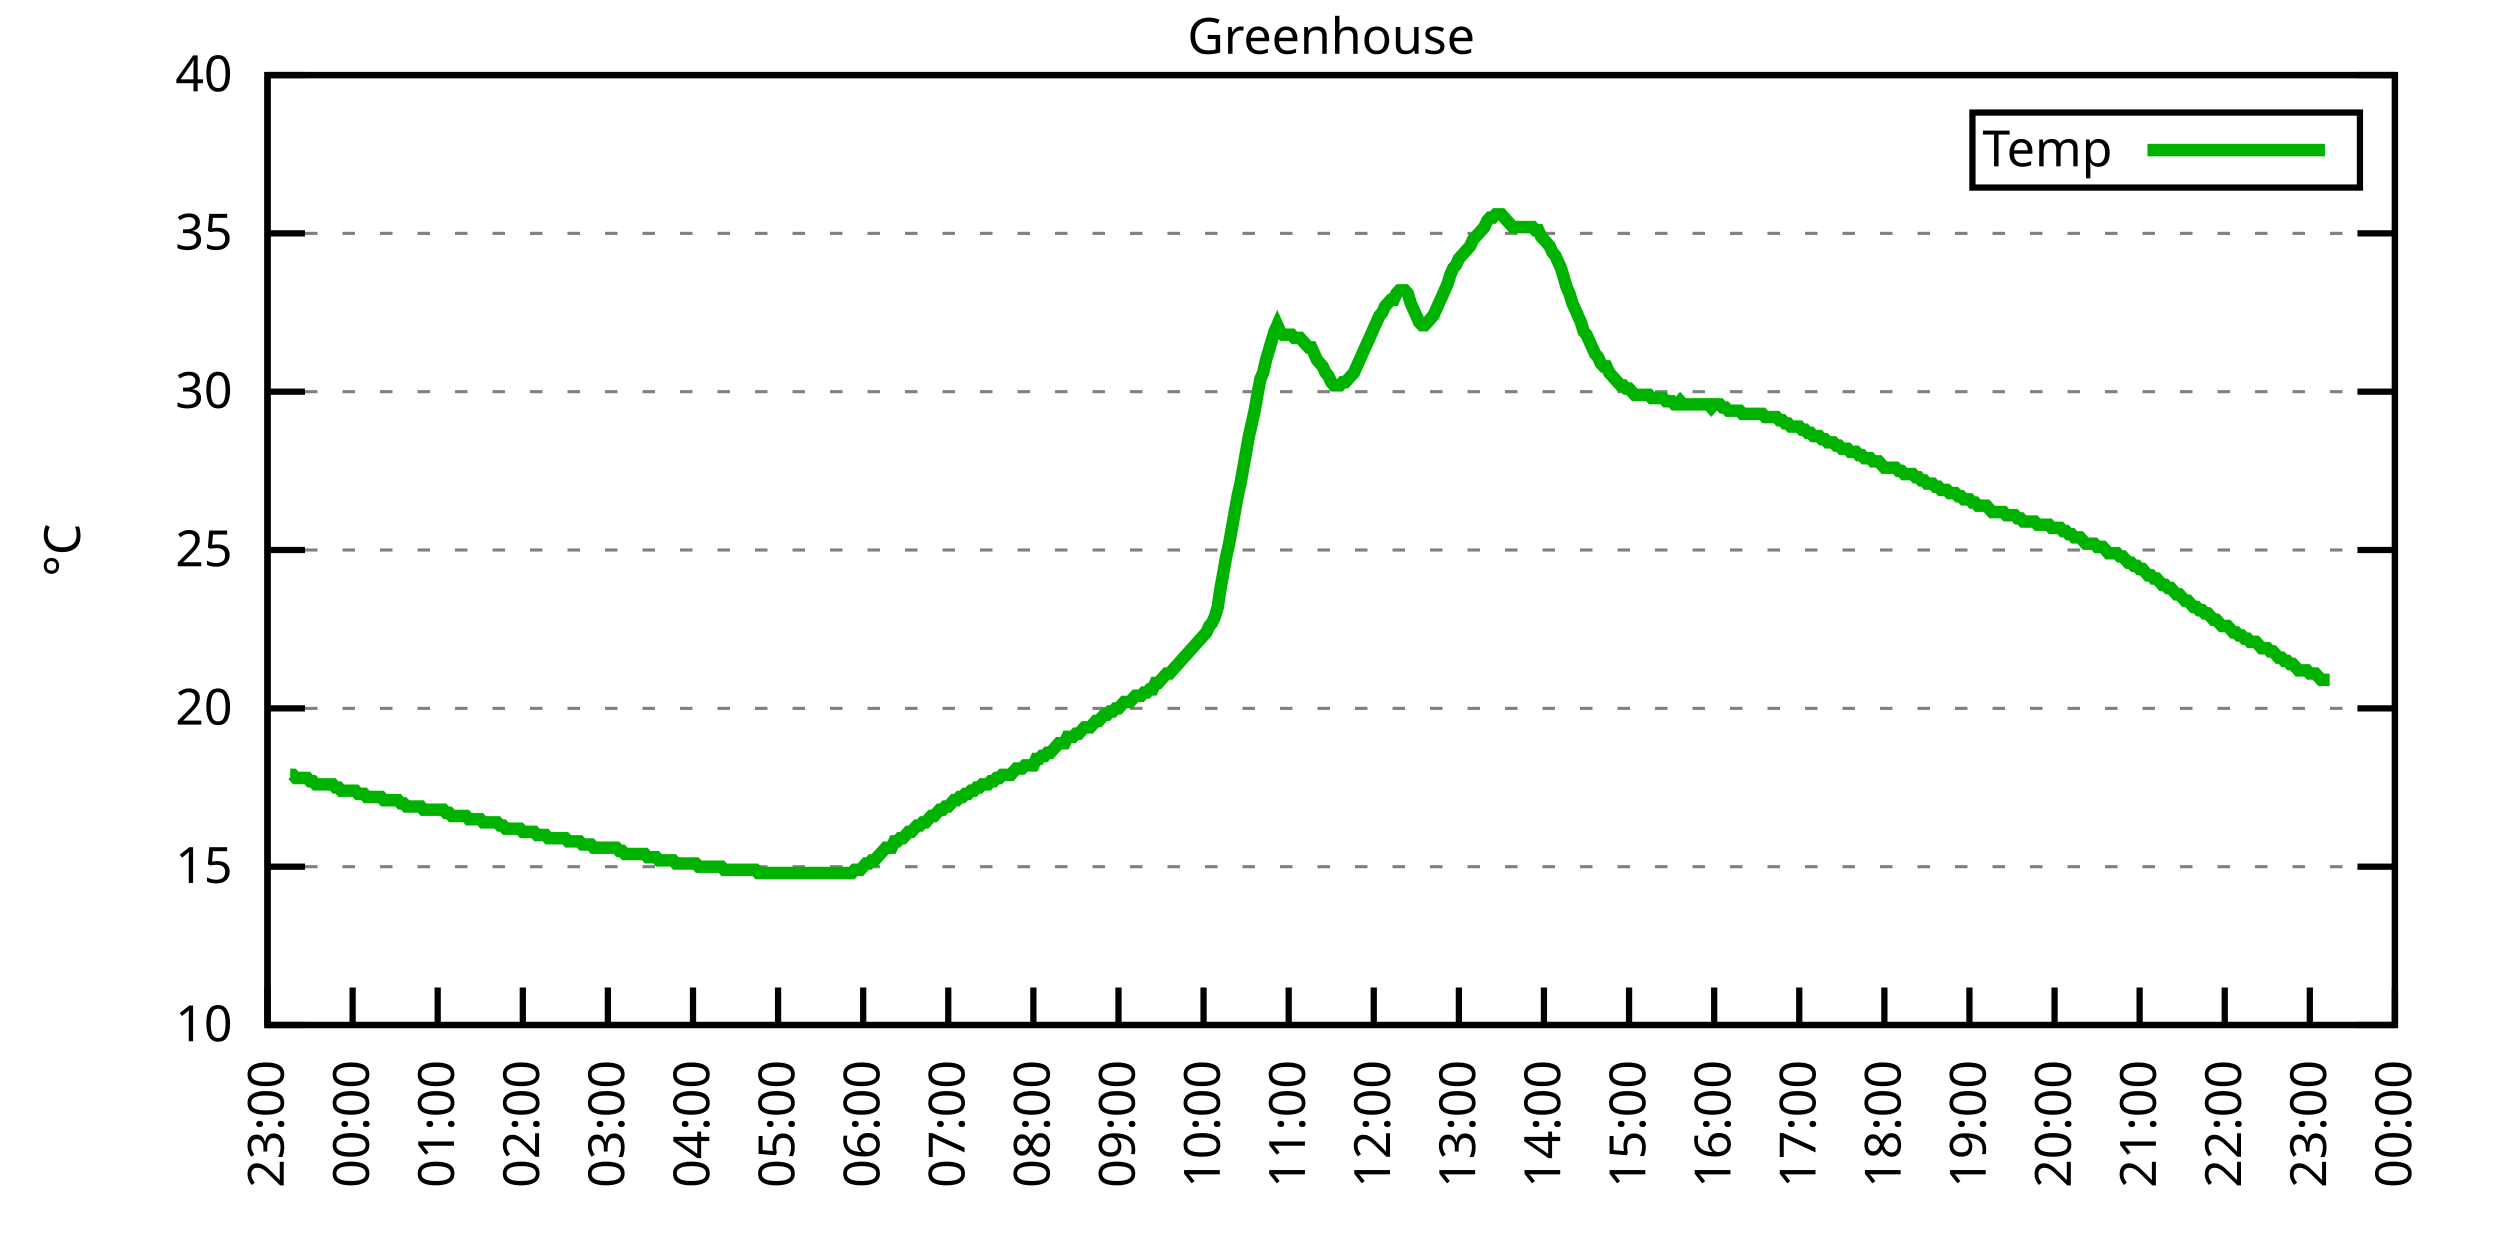
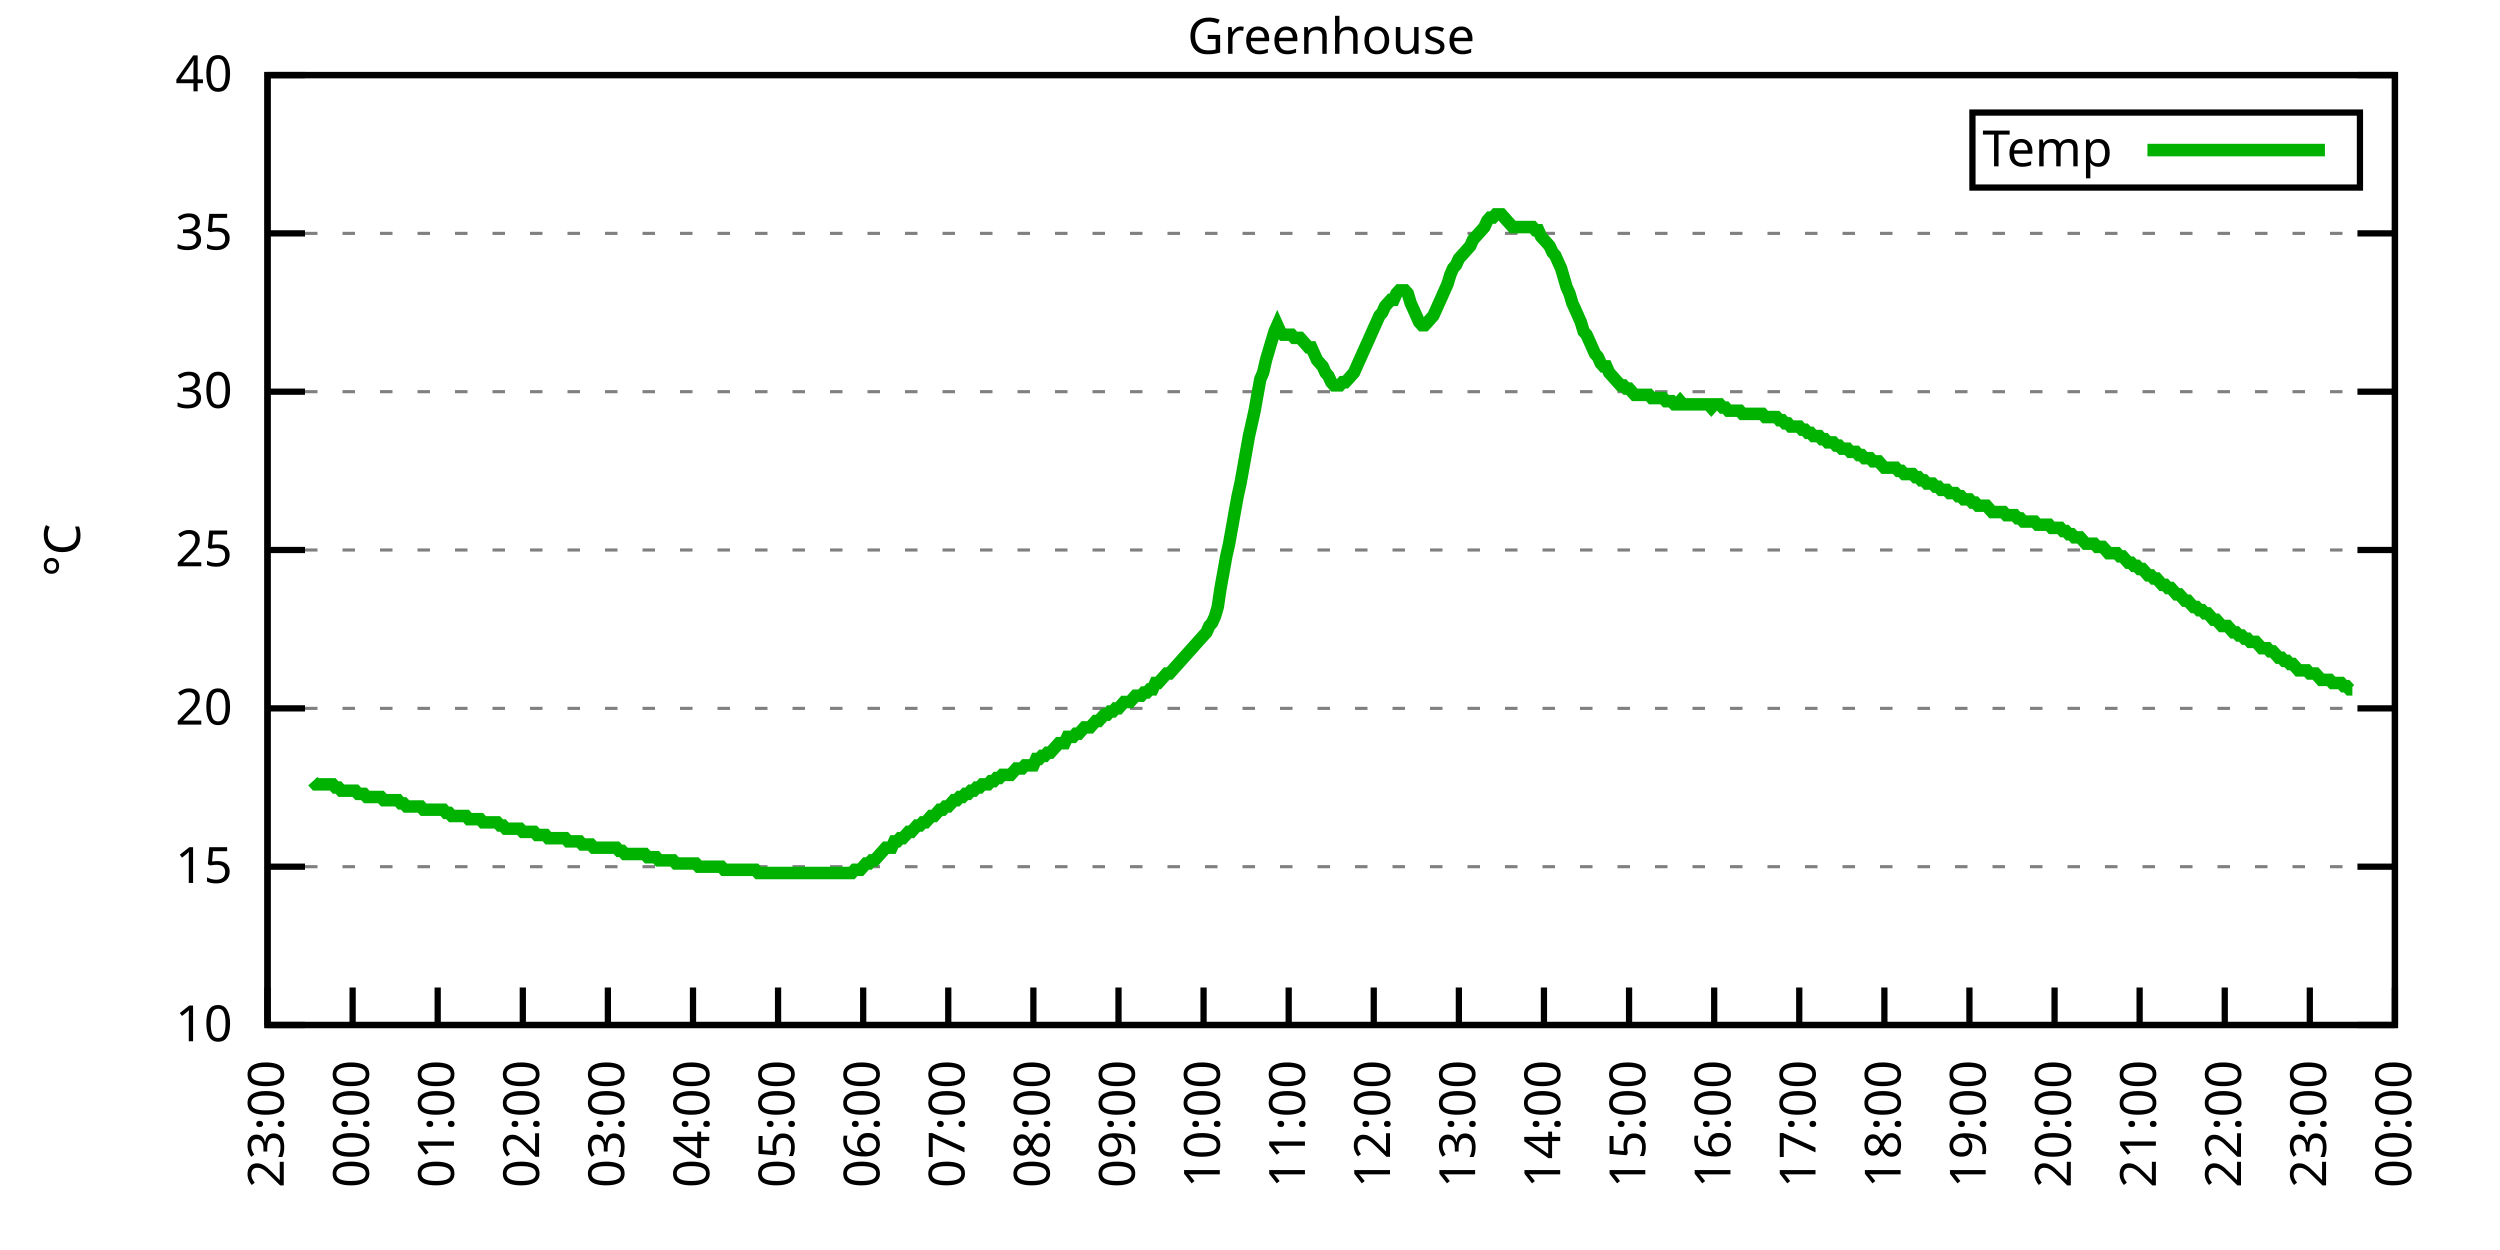
<svg xmlns="http://www.w3.org/2000/svg" xmlns:xlink="http://www.w3.org/1999/xlink" width="400" height="200" viewBox="0 0 400 200">
  <g id="gnuplot_canvas">
    <rect x="0" y="0" width="400" height="200" fill="none" />
    <defs>
      <circle id="gpDot" r="0.5" stroke-width="0.5" stroke="currentColor" />
      <path id="gpPt0" stroke-width="0.333" stroke="currentColor" d="M-1,0 h2 M0,-1 v2" />
      <path id="gpPt1" stroke-width="0.333" stroke="currentColor" d="M-1,-1 L1,1 M1,-1 L-1,1" />
      <path id="gpPt2" stroke-width="0.333" stroke="currentColor" d="M-1,0 L1,0 M0,-1 L0,1 M-1,-1 L1,1 M-1,1 L1,-1" />
      <rect id="gpPt3" stroke-width="0.333" stroke="currentColor" x="-1" y="-1" width="2" height="2" />
      <rect id="gpPt4" stroke-width="0.333" stroke="currentColor" fill="currentColor" x="-1" y="-1" width="2" height="2" />
      <circle id="gpPt5" stroke-width="0.333" stroke="currentColor" cx="0" cy="0" r="1" />
      <use xlink:href="#gpPt5" id="gpPt6" fill="currentColor" stroke="none" />
      <path id="gpPt7" stroke-width="0.333" stroke="currentColor" d="M0,-1.33 L-1.33,0.67 L1.33,0.67 z" />
      <use xlink:href="#gpPt7" id="gpPt8" fill="currentColor" stroke="none" />
      <use xlink:href="#gpPt7" id="gpPt9" stroke="currentColor" transform="rotate(180)" />
      <use xlink:href="#gpPt9" id="gpPt10" fill="currentColor" stroke="none" />
      <use xlink:href="#gpPt3" id="gpPt11" stroke="currentColor" transform="rotate(45)" />
      <use xlink:href="#gpPt11" id="gpPt12" fill="currentColor" stroke="none" />
      <path id="gpPt13" stroke-width="0.333" stroke="currentColor" d="M0,1.330 L1.265,0.411 L0.782,-1.067 L-0.782,-1.076 L-1.265,0.411 z" />
      <use xlink:href="#gpPt13" id="gpPt14" fill="currentColor" stroke="none" />
      <filter id="textbox" filterUnits="objectBoundingBox" x="0" y="0" height="1" width="1">
        <feFlood flood-color="white" flood-opacity="1" result="bgnd" />
        <feComposite in="SourceGraphic" in2="bgnd" operator="atop" />
      </filter>
      <filter id="greybox" filterUnits="objectBoundingBox" x="0" y="0" height="1" width="1">
        <feFlood flood-color="lightgrey" flood-opacity="1" result="grey" />
        <feComposite in="SourceGraphic" in2="grey" operator="atop" />
      </filter>
    </defs>
    <g fill="none" color="white" stroke="currentColor" stroke-width="1.00" stroke-linecap="butt" stroke-linejoin="miter">
</g>
    <g fill="none" color="black" stroke="currentColor" stroke-width="1.00" stroke-linecap="butt" stroke-linejoin="miter">
      <g stroke="none" shape-rendering="crispEdges">
        <polygon fill="rgb(255, 255, 255)" points="42.80,164.00 383.18,164.00 383.18,12.02 42.80,12.02 " />
      </g>
    </g>
    <g fill="none" color="black" stroke="currentColor" stroke-width="1.00" stroke-linecap="butt" stroke-linejoin="miter">
</g>
    <g fill="none" color="black" stroke="black" stroke-width="0.50" stroke-linecap="butt" stroke-linejoin="miter">
</g>
    <g fill="none" color="gray" stroke="currentColor" stroke-width="0.50" stroke-linecap="butt" stroke-linejoin="miter">
      <path stroke="gray" stroke-dasharray="2,4" class="gridline" d="M42.80,164.00 L383.19,164.00  " />
    </g>
    <g fill="none" color="gray" stroke="gray" stroke-width="1.00" stroke-linecap="butt" stroke-linejoin="miter">
</g>
    <g fill="none" color="black" stroke="currentColor" stroke-width="1.00" stroke-linecap="butt" stroke-linejoin="miter">
      <path stroke="black" d="M42.80,164.00 L48.80,164.00 M383.19,164.00 L377.19,164.00  " />
      <g transform="translate(37.20,166.60)" stroke="none" fill="black" font-family="Sans" font-size="8.00" text-anchor="end">
        <text>
          <tspan font-family="Sans"> 10</tspan>
        </text>
      </g>
    </g>
    <g fill="none" color="black" stroke="currentColor" stroke-width="1.00" stroke-linecap="butt" stroke-linejoin="miter">
</g>
    <g fill="none" color="black" stroke="black" stroke-width="0.50" stroke-linecap="butt" stroke-linejoin="miter">
</g>
    <g fill="none" color="gray" stroke="currentColor" stroke-width="0.50" stroke-linecap="butt" stroke-linejoin="miter">
      <path stroke="gray" stroke-dasharray="2,4" class="gridline" d="M42.80,138.67 L383.19,138.67  " />
    </g>
    <g fill="none" color="gray" stroke="gray" stroke-width="1.00" stroke-linecap="butt" stroke-linejoin="miter">
</g>
    <g fill="none" color="black" stroke="currentColor" stroke-width="1.00" stroke-linecap="butt" stroke-linejoin="miter">
      <path stroke="black" d="M42.80,138.67 L48.80,138.67 M383.19,138.67 L377.19,138.67  " />
      <g transform="translate(37.20,141.27)" stroke="none" fill="black" font-family="Sans" font-size="8.00" text-anchor="end">
        <text>
          <tspan font-family="Sans"> 15</tspan>
        </text>
      </g>
    </g>
    <g fill="none" color="black" stroke="currentColor" stroke-width="1.00" stroke-linecap="butt" stroke-linejoin="miter">
</g>
    <g fill="none" color="black" stroke="black" stroke-width="0.50" stroke-linecap="butt" stroke-linejoin="miter">
</g>
    <g fill="none" color="gray" stroke="currentColor" stroke-width="0.50" stroke-linecap="butt" stroke-linejoin="miter">
      <path stroke="gray" stroke-dasharray="2,4" class="gridline" d="M42.80,113.34 L383.19,113.34  " />
    </g>
    <g fill="none" color="gray" stroke="gray" stroke-width="1.00" stroke-linecap="butt" stroke-linejoin="miter">
</g>
    <g fill="none" color="black" stroke="currentColor" stroke-width="1.00" stroke-linecap="butt" stroke-linejoin="miter">
      <path stroke="black" d="M42.80,113.34 L48.80,113.34 M383.19,113.34 L377.19,113.34  " />
      <g transform="translate(37.20,115.94)" stroke="none" fill="black" font-family="Sans" font-size="8.00" text-anchor="end">
        <text>
          <tspan font-family="Sans"> 20</tspan>
        </text>
      </g>
    </g>
    <g fill="none" color="black" stroke="currentColor" stroke-width="1.00" stroke-linecap="butt" stroke-linejoin="miter">
</g>
    <g fill="none" color="black" stroke="black" stroke-width="0.50" stroke-linecap="butt" stroke-linejoin="miter">
</g>
    <g fill="none" color="gray" stroke="currentColor" stroke-width="0.50" stroke-linecap="butt" stroke-linejoin="miter">
      <path stroke="gray" stroke-dasharray="2,4" class="gridline" d="M42.80,88.00 L383.19,88.00  " />
    </g>
    <g fill="none" color="gray" stroke="gray" stroke-width="1.00" stroke-linecap="butt" stroke-linejoin="miter">
</g>
    <g fill="none" color="black" stroke="currentColor" stroke-width="1.00" stroke-linecap="butt" stroke-linejoin="miter">
      <path stroke="black" d="M42.80,88.00 L48.80,88.00 M383.19,88.00 L377.19,88.00  " />
      <g transform="translate(37.20,90.60)" stroke="none" fill="black" font-family="Sans" font-size="8.00" text-anchor="end">
        <text>
          <tspan font-family="Sans"> 25</tspan>
        </text>
      </g>
    </g>
    <g fill="none" color="black" stroke="currentColor" stroke-width="1.00" stroke-linecap="butt" stroke-linejoin="miter">
</g>
    <g fill="none" color="black" stroke="black" stroke-width="0.50" stroke-linecap="butt" stroke-linejoin="miter">
</g>
    <g fill="none" color="gray" stroke="currentColor" stroke-width="0.50" stroke-linecap="butt" stroke-linejoin="miter">
      <path stroke="gray" stroke-dasharray="2,4" class="gridline" d="M42.80,62.67 L383.19,62.67  " />
    </g>
    <g fill="none" color="gray" stroke="gray" stroke-width="1.00" stroke-linecap="butt" stroke-linejoin="miter">
</g>
    <g fill="none" color="black" stroke="currentColor" stroke-width="1.00" stroke-linecap="butt" stroke-linejoin="miter">
      <path stroke="black" d="M42.80,62.67 L48.80,62.67 M383.19,62.67 L377.19,62.67  " />
      <g transform="translate(37.20,65.27)" stroke="none" fill="black" font-family="Sans" font-size="8.00" text-anchor="end">
        <text>
          <tspan font-family="Sans"> 30</tspan>
        </text>
      </g>
    </g>
    <g fill="none" color="black" stroke="currentColor" stroke-width="1.00" stroke-linecap="butt" stroke-linejoin="miter">
</g>
    <g fill="none" color="black" stroke="black" stroke-width="0.50" stroke-linecap="butt" stroke-linejoin="miter">
</g>
    <g fill="none" color="gray" stroke="currentColor" stroke-width="0.50" stroke-linecap="butt" stroke-linejoin="miter">
      <path stroke="gray" stroke-dasharray="2,4" class="gridline" d="M42.80,37.34 L383.19,37.34  " />
    </g>
    <g fill="none" color="gray" stroke="gray" stroke-width="1.00" stroke-linecap="butt" stroke-linejoin="miter">
</g>
    <g fill="none" color="black" stroke="currentColor" stroke-width="1.00" stroke-linecap="butt" stroke-linejoin="miter">
      <path stroke="black" d="M42.80,37.34 L48.80,37.34 M383.19,37.34 L377.19,37.34  " />
      <g transform="translate(37.20,39.94)" stroke="none" fill="black" font-family="Sans" font-size="8.00" text-anchor="end">
        <text>
          <tspan font-family="Sans"> 35</tspan>
        </text>
      </g>
    </g>
    <g fill="none" color="black" stroke="currentColor" stroke-width="1.00" stroke-linecap="butt" stroke-linejoin="miter">
</g>
    <g fill="none" color="black" stroke="black" stroke-width="0.50" stroke-linecap="butt" stroke-linejoin="miter">
</g>
    <g fill="none" color="gray" stroke="currentColor" stroke-width="0.50" stroke-linecap="butt" stroke-linejoin="miter">
      <path stroke="gray" stroke-dasharray="2,4" class="gridline" d="M42.80,12.01 L383.19,12.01  " />
    </g>
    <g fill="none" color="gray" stroke="gray" stroke-width="1.00" stroke-linecap="butt" stroke-linejoin="miter">
</g>
    <g fill="none" color="black" stroke="currentColor" stroke-width="1.00" stroke-linecap="butt" stroke-linejoin="miter">
      <path stroke="black" d="M42.80,12.01 L48.80,12.01 M383.19,12.01 L377.19,12.01  " />
      <g transform="translate(37.20,14.61)" stroke="none" fill="black" font-family="Sans" font-size="8.00" text-anchor="end">
        <text>
          <tspan font-family="Sans"> 40</tspan>
        </text>
      </g>
    </g>
    <g fill="none" color="black" stroke="currentColor" stroke-width="1.00" stroke-linecap="butt" stroke-linejoin="miter">
      <path stroke="black" d="M42.80,164.00 L42.80,158.00  " />
      <g transform="translate(45.40,169.60) rotate(270.00)" stroke="none" fill="black" font-family="Sans" font-size="8.00" text-anchor="end">
        <text>
          <tspan font-family="Sans">23:00</tspan>
        </text>
      </g>
    </g>
    <g fill="none" color="black" stroke="currentColor" stroke-width="1.00" stroke-linecap="butt" stroke-linejoin="miter">
      <path stroke="black" d="M56.42,164.00 L56.42,158.00  " />
      <g transform="translate(59.02,169.60) rotate(270.00)" stroke="none" fill="black" font-family="Sans" font-size="8.00" text-anchor="end">
        <text>
          <tspan font-family="Sans">00:00</tspan>
        </text>
      </g>
    </g>
    <g fill="none" color="black" stroke="currentColor" stroke-width="1.00" stroke-linecap="butt" stroke-linejoin="miter">
      <path stroke="black" d="M70.03,164.00 L70.03,158.00  " />
      <g transform="translate(72.63,169.60) rotate(270.00)" stroke="none" fill="black" font-family="Sans" font-size="8.00" text-anchor="end">
        <text>
          <tspan font-family="Sans">01:00</tspan>
        </text>
      </g>
    </g>
    <g fill="none" color="black" stroke="currentColor" stroke-width="1.00" stroke-linecap="butt" stroke-linejoin="miter">
      <path stroke="black" d="M83.65,164.00 L83.65,158.00  " />
      <g transform="translate(86.25,169.60) rotate(270.00)" stroke="none" fill="black" font-family="Sans" font-size="8.00" text-anchor="end">
        <text>
          <tspan font-family="Sans">02:00</tspan>
        </text>
      </g>
    </g>
    <g fill="none" color="black" stroke="currentColor" stroke-width="1.00" stroke-linecap="butt" stroke-linejoin="miter">
      <path stroke="black" d="M97.26,164.00 L97.26,158.00  " />
      <g transform="translate(99.86,169.60) rotate(270.00)" stroke="none" fill="black" font-family="Sans" font-size="8.00" text-anchor="end">
        <text>
          <tspan font-family="Sans">03:00</tspan>
        </text>
      </g>
    </g>
    <g fill="none" color="black" stroke="currentColor" stroke-width="1.00" stroke-linecap="butt" stroke-linejoin="miter">
      <path stroke="black" d="M110.88,164.00 L110.88,158.00  " />
      <g transform="translate(113.48,169.60) rotate(270.00)" stroke="none" fill="black" font-family="Sans" font-size="8.00" text-anchor="end">
        <text>
          <tspan font-family="Sans">04:00</tspan>
        </text>
      </g>
    </g>
    <g fill="none" color="black" stroke="currentColor" stroke-width="1.00" stroke-linecap="butt" stroke-linejoin="miter">
      <path stroke="black" d="M124.49,164.00 L124.49,158.00  " />
      <g transform="translate(127.09,169.60) rotate(270.00)" stroke="none" fill="black" font-family="Sans" font-size="8.00" text-anchor="end">
        <text>
          <tspan font-family="Sans">05:00</tspan>
        </text>
      </g>
    </g>
    <g fill="none" color="black" stroke="currentColor" stroke-width="1.00" stroke-linecap="butt" stroke-linejoin="miter">
      <path stroke="black" d="M138.11,164.00 L138.11,158.00  " />
      <g transform="translate(140.71,169.60) rotate(270.00)" stroke="none" fill="black" font-family="Sans" font-size="8.00" text-anchor="end">
        <text>
          <tspan font-family="Sans">06:00</tspan>
        </text>
      </g>
    </g>
    <g fill="none" color="black" stroke="currentColor" stroke-width="1.00" stroke-linecap="butt" stroke-linejoin="miter">
      <path stroke="black" d="M151.72,164.00 L151.72,158.00  " />
      <g transform="translate(154.32,169.60) rotate(270.00)" stroke="none" fill="black" font-family="Sans" font-size="8.00" text-anchor="end">
        <text>
          <tspan font-family="Sans">07:00</tspan>
        </text>
      </g>
    </g>
    <g fill="none" color="black" stroke="currentColor" stroke-width="1.00" stroke-linecap="butt" stroke-linejoin="miter">
      <path stroke="black" d="M165.34,164.00 L165.34,158.00  " />
      <g transform="translate(167.94,169.60) rotate(270.00)" stroke="none" fill="black" font-family="Sans" font-size="8.00" text-anchor="end">
        <text>
          <tspan font-family="Sans">08:00</tspan>
        </text>
      </g>
    </g>
    <g fill="none" color="black" stroke="currentColor" stroke-width="1.00" stroke-linecap="butt" stroke-linejoin="miter">
      <path stroke="black" d="M178.96,164.00 L178.96,158.00  " />
      <g transform="translate(181.56,169.60) rotate(270.00)" stroke="none" fill="black" font-family="Sans" font-size="8.00" text-anchor="end">
        <text>
          <tspan font-family="Sans">09:00</tspan>
        </text>
      </g>
    </g>
    <g fill="none" color="black" stroke="currentColor" stroke-width="1.00" stroke-linecap="butt" stroke-linejoin="miter">
      <path stroke="black" d="M192.57,164.00 L192.57,158.00  " />
      <g transform="translate(195.17,169.60) rotate(270.00)" stroke="none" fill="black" font-family="Sans" font-size="8.00" text-anchor="end">
        <text>
          <tspan font-family="Sans">10:00</tspan>
        </text>
      </g>
    </g>
    <g fill="none" color="black" stroke="currentColor" stroke-width="1.00" stroke-linecap="butt" stroke-linejoin="miter">
      <path stroke="black" d="M206.19,164.00 L206.19,158.00  " />
      <g transform="translate(208.79,169.60) rotate(270.00)" stroke="none" fill="black" font-family="Sans" font-size="8.00" text-anchor="end">
        <text>
          <tspan font-family="Sans">11:00</tspan>
        </text>
      </g>
    </g>
    <g fill="none" color="black" stroke="currentColor" stroke-width="1.00" stroke-linecap="butt" stroke-linejoin="miter">
      <path stroke="black" d="M219.80,164.00 L219.80,158.00  " />
      <g transform="translate(222.40,169.60) rotate(270.00)" stroke="none" fill="black" font-family="Sans" font-size="8.00" text-anchor="end">
        <text>
          <tspan font-family="Sans">12:00</tspan>
        </text>
      </g>
    </g>
    <g fill="none" color="black" stroke="currentColor" stroke-width="1.00" stroke-linecap="butt" stroke-linejoin="miter">
      <path stroke="black" d="M233.42,164.00 L233.42,158.00  " />
      <g transform="translate(236.02,169.60) rotate(270.00)" stroke="none" fill="black" font-family="Sans" font-size="8.00" text-anchor="end">
        <text>
          <tspan font-family="Sans">13:00</tspan>
        </text>
      </g>
    </g>
    <g fill="none" color="black" stroke="currentColor" stroke-width="1.00" stroke-linecap="butt" stroke-linejoin="miter">
      <path stroke="black" d="M247.03,164.00 L247.03,158.00  " />
      <g transform="translate(249.63,169.60) rotate(270.00)" stroke="none" fill="black" font-family="Sans" font-size="8.00" text-anchor="end">
        <text>
          <tspan font-family="Sans">14:00</tspan>
        </text>
      </g>
    </g>
    <g fill="none" color="black" stroke="currentColor" stroke-width="1.00" stroke-linecap="butt" stroke-linejoin="miter">
      <path stroke="black" d="M260.65,164.00 L260.65,158.00  " />
      <g transform="translate(263.25,169.60) rotate(270.00)" stroke="none" fill="black" font-family="Sans" font-size="8.00" text-anchor="end">
        <text>
          <tspan font-family="Sans">15:00</tspan>
        </text>
      </g>
    </g>
    <g fill="none" color="black" stroke="currentColor" stroke-width="1.00" stroke-linecap="butt" stroke-linejoin="miter">
      <path stroke="black" d="M274.27,164.00 L274.27,158.00  " />
      <g transform="translate(276.87,169.60) rotate(270.00)" stroke="none" fill="black" font-family="Sans" font-size="8.00" text-anchor="end">
        <text>
          <tspan font-family="Sans">16:00</tspan>
        </text>
      </g>
    </g>
    <g fill="none" color="black" stroke="currentColor" stroke-width="1.00" stroke-linecap="butt" stroke-linejoin="miter">
      <path stroke="black" d="M287.88,164.00 L287.88,158.00  " />
      <g transform="translate(290.48,169.60) rotate(270.00)" stroke="none" fill="black" font-family="Sans" font-size="8.00" text-anchor="end">
        <text>
          <tspan font-family="Sans">17:00</tspan>
        </text>
      </g>
    </g>
    <g fill="none" color="black" stroke="currentColor" stroke-width="1.00" stroke-linecap="butt" stroke-linejoin="miter">
      <path stroke="black" d="M301.50,164.00 L301.50,158.00  " />
      <g transform="translate(304.10,169.60) rotate(270.00)" stroke="none" fill="black" font-family="Sans" font-size="8.00" text-anchor="end">
        <text>
          <tspan font-family="Sans">18:00</tspan>
        </text>
      </g>
    </g>
    <g fill="none" color="black" stroke="currentColor" stroke-width="1.00" stroke-linecap="butt" stroke-linejoin="miter">
      <path stroke="black" d="M315.11,164.00 L315.11,158.00  " />
      <g transform="translate(317.71,169.60) rotate(270.00)" stroke="none" fill="black" font-family="Sans" font-size="8.00" text-anchor="end">
        <text>
          <tspan font-family="Sans">19:00</tspan>
        </text>
      </g>
    </g>
    <g fill="none" color="black" stroke="currentColor" stroke-width="1.00" stroke-linecap="butt" stroke-linejoin="miter">
      <path stroke="black" d="M328.73,164.00 L328.73,158.00  " />
      <g transform="translate(331.33,169.60) rotate(270.00)" stroke="none" fill="black" font-family="Sans" font-size="8.00" text-anchor="end">
        <text>
          <tspan font-family="Sans">20:00</tspan>
        </text>
      </g>
    </g>
    <g fill="none" color="black" stroke="currentColor" stroke-width="1.00" stroke-linecap="butt" stroke-linejoin="miter">
      <path stroke="black" d="M342.34,164.00 L342.34,158.00  " />
      <g transform="translate(344.94,169.60) rotate(270.00)" stroke="none" fill="black" font-family="Sans" font-size="8.00" text-anchor="end">
        <text>
          <tspan font-family="Sans">21:00</tspan>
        </text>
      </g>
    </g>
    <g fill="none" color="black" stroke="currentColor" stroke-width="1.00" stroke-linecap="butt" stroke-linejoin="miter">
      <path stroke="black" d="M355.96,164.00 L355.96,158.00  " />
      <g transform="translate(358.56,169.60) rotate(270.00)" stroke="none" fill="black" font-family="Sans" font-size="8.00" text-anchor="end">
        <text>
          <tspan font-family="Sans">22:00</tspan>
        </text>
      </g>
    </g>
    <g fill="none" color="black" stroke="currentColor" stroke-width="1.00" stroke-linecap="butt" stroke-linejoin="miter">
      <path stroke="black" d="M369.57,164.00 L369.57,158.00  " />
      <g transform="translate(372.17,169.60) rotate(270.00)" stroke="none" fill="black" font-family="Sans" font-size="8.00" text-anchor="end">
        <text>
          <tspan font-family="Sans">23:00</tspan>
        </text>
      </g>
    </g>
    <g fill="none" color="black" stroke="currentColor" stroke-width="1.00" stroke-linecap="butt" stroke-linejoin="miter">
      <path stroke="black" d="M383.19,164.00 L383.19,158.00  " />
      <g transform="translate(385.79,169.60) rotate(270.00)" stroke="none" fill="black" font-family="Sans" font-size="8.00" text-anchor="end">
        <text>
          <tspan font-family="Sans">00:00</tspan>
        </text>
      </g>
    </g>
    <g fill="none" color="black" stroke="currentColor" stroke-width="1.00" stroke-linecap="butt" stroke-linejoin="miter">
</g>
    <g fill="none" color="black" stroke="currentColor" stroke-width="1.00" stroke-linecap="butt" stroke-linejoin="miter">
      <path stroke="black" d="M42.80,12.01 L42.80,164.00 L383.19,164.00 L383.19,12.01 L42.80,12.01 Z  " />
    </g>
    <g fill="none" color="black" stroke="currentColor" stroke-width="1.00" stroke-linecap="butt" stroke-linejoin="miter">
</g>
    <g fill="none" color="black" stroke="currentColor" stroke-width="1.00" stroke-linecap="butt" stroke-linejoin="miter">
      <path stroke="black" d="M315.59,30.01 L315.59,18.01 L377.59,18.01 L377.59,30.01 L315.59,30.01 Z  " />
    </g>
    <g id="Greenhouse_plot_1">
      <g fill="none" color="white" stroke="black" stroke-width="2.00" stroke-linecap="butt" stroke-linejoin="miter">
</g>
      <g fill="none" color="black" stroke="currentColor" stroke-width="2.00" stroke-linecap="butt" stroke-linejoin="miter">
        <g transform="translate(337.99,26.61)" stroke="none" fill="black" font-family="Sans" font-size="8.00" text-anchor="end">
          <text>
            <tspan font-family="Sans">Temp</tspan>
          </text>
        </g>
      </g>
      <g fill="none" color="black" stroke="currentColor" stroke-width="2.00" stroke-linecap="butt" stroke-linejoin="miter">
-         <path stroke="rgb(  0, 178,   0)" d="M343.59,24.01 L371.99,24.01 M46.43,123.98 L46.88,123.98 L47.34,124.48 L47.79,124.48 L48.25,124.48 L48.70,124.48   L49.15,124.48 L49.61,124.99 L50.06,124.99 L50.52,125.50 L50.97,125.50 L51.42,125.50 L51.88,125.50 L52.33,125.50   L52.78,125.50 L53.24,125.50 L53.69,126.00 L54.15,126.00 L54.60,126.51 L55.05,126.51 L55.51,126.51 L55.96,126.51   L56.42,126.51 L56.87,126.51 L57.32,127.02 L57.78,127.02 L58.23,127.02 L58.68,127.52 L59.14,127.52 L59.59,127.52   L60.05,127.52 L60.50,127.52 L60.95,127.52 L61.41,128.03 L61.86,128.03 L62.32,128.03 L62.77,128.03 L63.22,128.03   L63.68,128.03 L64.13,128.54 L64.58,128.54 L65.04,129.04 L65.49,129.04 L65.95,129.04 L66.40,129.04 L66.85,129.04   L67.31,129.04 L67.76,129.55 L68.22,129.55 L68.67,129.55 L69.12,129.55 L69.58,129.55 L70.03,129.55 L70.49,129.55   L70.94,129.55 L71.39,130.06 L71.85,130.06 L72.30,130.56 L72.75,130.56 L73.21,130.56 L73.66,130.56 L74.12,130.56   L74.57,130.56 L75.02,131.07 L75.48,131.07 L75.93,131.07 L76.39,131.07 L76.84,131.07 L77.29,131.58 L77.75,131.58   L78.20,131.58 L78.65,131.58 L79.11,131.58 L79.56,131.58 L80.02,132.08 L80.47,132.08 L80.92,132.59 L81.38,132.59   L81.83,132.59 L82.29,132.59 L82.74,132.59 L83.19,132.59 L83.65,133.10 L84.10,133.10 L84.55,133.10 L85.01,133.10   L85.46,133.10 L85.92,133.60 L86.37,133.60 L86.82,133.60 L87.28,133.60 L87.73,134.11 L88.19,134.11 L88.64,134.11   L89.09,134.11 L89.55,134.11 L90.00,134.11 L90.45,134.11 L90.91,134.62 L91.36,134.62 L91.82,134.62 L92.27,134.62   L92.72,134.62 L93.18,135.12 L93.63,135.12 L94.09,135.12 L94.54,135.12 L94.99,135.63 L95.45,135.63 L95.90,135.63   L96.35,135.63 L96.81,135.63 L97.26,135.63 L97.72,135.63 L98.17,135.63 L98.62,135.63 L99.08,136.14 L99.53,136.14   L99.99,136.64 L100.44,136.64 L100.89,136.64 L101.35,136.64 L101.80,136.64 L102.25,136.64 L102.71,136.64 L103.16,136.64   L103.62,137.15 L104.07,137.15 L104.52,137.15 L104.98,137.15 L105.43,137.66 L105.89,137.66 L106.34,137.66 L106.79,137.66   L107.25,137.66 L107.70,137.66 L108.15,138.16 L108.61,138.16 L109.06,138.16 L109.52,138.16 L109.97,138.16 L110.42,138.16   L110.88,138.16 L111.33,138.16 L111.79,138.67 L112.24,138.67 L112.69,138.67 L113.15,138.67 L113.60,138.67 L114.05,138.67   L114.51,138.67 L114.96,138.67 L115.42,138.67 L115.87,139.17 L116.32,139.17 L116.78,139.17 L117.23,139.17 L117.69,139.17   L118.14,139.17 L118.59,139.17 L119.05,139.17 L119.50,139.17 L119.96,139.17 L120.41,139.17 L120.86,139.17 L121.32,139.68   L121.77,139.68 L122.22,139.68 L122.68,139.68 L123.13,139.68 L123.59,139.68 L124.04,139.68 L124.49,139.68 L124.95,139.68   L125.40,139.68 L125.86,139.68 L126.31,139.68 L126.76,139.68 L127.22,139.68 L127.67,139.68 L128.12,139.68 L128.58,139.68   L129.03,139.68 L129.49,139.68 L129.94,139.68 L130.39,139.68 L130.85,139.68 L131.30,139.68 L131.76,139.68 L132.21,139.68   L132.66,139.68 L133.12,139.68 L133.57,139.68 L134.02,139.68 L134.48,139.68 L134.93,139.68 L135.39,139.68 L135.84,139.68   L136.29,139.68 L136.75,139.17 L137.20,139.17 L137.66,139.17 L138.11,138.67 L138.56,138.16 L139.02,138.16 L139.47,137.66   L139.92,137.66 L140.38,137.15 L140.83,136.64 L141.29,136.14 L141.74,135.63 L142.19,135.63 L142.65,135.63 L143.10,134.62   L143.56,134.62 L144.01,134.11 L144.46,134.11 L144.92,133.60 L145.37,133.10 L145.82,133.10 L146.28,132.59 L146.73,132.08   L147.19,132.08 L147.64,131.58 L148.09,131.58 L148.55,131.07 L149.00,130.56 L149.46,130.56 L149.91,130.06 L150.36,129.55   L150.82,129.55 L151.27,129.04 L151.72,129.04 L152.18,128.54 L152.63,128.03 L153.09,128.03 L153.54,127.52 L153.99,127.52   L154.45,127.02 L154.90,127.02 L155.36,126.51 L155.81,126.51 L156.26,126.00 L156.72,126.00 L157.17,125.50 L157.62,125.50   L158.08,125.50 L158.53,124.99 L158.99,124.99 L159.44,124.48 L159.89,124.48 L160.35,123.98 L160.80,123.98 L161.26,123.98   L161.71,123.98 L162.16,123.47 L162.62,122.96 L163.07,122.96 L163.52,122.96 L163.98,122.46 L164.43,122.46 L164.89,122.46   L165.34,122.46 L165.79,121.44 L166.25,121.44 L166.70,120.94 L167.16,120.94 L167.61,120.43 L168.06,120.43 L168.52,119.92   L168.97,119.42 L169.43,118.91 L169.88,118.91 L170.33,118.91 L170.79,117.90 L171.24,117.90 L171.69,117.90 L172.15,117.39   L172.60,117.39 L173.06,116.88 L173.51,116.38 L173.96,116.38 L174.42,116.38 L174.87,115.87 L175.33,115.36 L175.78,115.36   L176.23,114.86 L176.69,114.35 L177.14,114.35 L177.59,113.84 L178.05,113.84 L178.50,113.34 L178.96,113.34 L179.41,112.83   L179.86,112.32 L180.32,112.32 L180.77,112.32 L181.23,111.82 L181.68,111.31 L182.13,111.31 L182.59,111.31 L183.04,110.80   L183.49,110.80 L183.95,110.30 L184.40,110.30 L184.86,109.28 L185.31,109.28 L185.76,108.78 L186.22,108.27 L186.67,107.76   L187.13,107.76 L187.58,107.26 L188.03,106.75 L188.49,106.24 L188.94,105.74 L189.39,105.23 L189.85,104.72 L190.30,104.22   L190.76,103.71 L191.21,103.20 L191.66,102.70 L192.12,102.19 L192.57,101.68 L193.03,101.18 L193.48,100.16 L193.93,99.66   L194.39,98.64 L194.84,97.12 L195.29,94.08 L195.75,91.55 L196.20,89.02 L196.66,86.99 L197.11,84.46 L197.56,81.93   L198.02,79.39 L198.47,77.37 L198.93,74.83 L199.38,72.30 L199.83,69.77 L200.29,67.74 L200.74,65.71 L201.19,63.18   L201.65,60.65 L202.10,59.63 L202.56,57.61 L203.01,56.09 L203.46,54.57 L203.92,53.05 L204.37,52.03 L204.83,53.05   L205.28,53.55 L205.73,53.55 L206.19,53.55 L206.64,53.55 L207.09,54.06 L207.55,54.06 L208.00,54.06 L208.46,54.57   L208.91,55.07 L209.36,55.58 L209.82,55.58 L210.27,56.59 L210.73,57.61 L211.18,58.11 L211.63,58.62 L212.09,59.63   L212.54,60.14 L213.00,61.15 L213.45,61.66 L213.90,61.66 L214.36,61.66 L214.81,61.15 L215.26,61.15 L215.72,60.65   L216.17,60.14 L216.63,59.63 L217.08,58.62 L217.53,57.61 L217.99,56.59 L218.44,55.58 L218.90,54.57 L219.35,53.55   L219.80,52.54 L220.26,51.53 L220.71,50.51 L221.16,50.01 L221.62,48.99 L222.07,48.49 L222.53,47.98 L222.98,47.98   L223.43,46.97 L223.89,46.46 L224.34,46.46 L224.80,46.46 L225.25,46.97 L225.70,48.49 L226.16,49.50 L226.61,50.51   L227.06,51.53 L227.52,52.03 L227.97,52.03 L228.43,51.53 L228.88,51.02 L229.33,50.51 L229.79,49.50 L230.24,48.49   L230.70,47.47 L231.15,46.46 L231.60,45.45 L232.06,43.93 L232.51,42.91 L232.96,42.41 L233.42,41.39 L233.87,40.89   L234.33,40.38 L234.78,39.87 L235.23,39.37 L235.69,38.35 L236.14,37.85 L236.60,37.34 L237.05,36.84 L237.50,36.33   L237.96,35.32 L238.41,34.81 L238.86,34.81 L239.32,34.30 L239.77,34.30 L240.23,34.30 L240.68,34.81 L241.13,35.32   L241.59,35.82 L242.04,36.33 L242.50,36.33 L242.95,36.33 L243.40,36.33 L243.86,36.33 L244.31,36.33 L244.76,36.33   L245.22,36.33 L245.67,36.84 L246.13,36.84 L246.58,37.85 L247.03,38.35 L247.49,38.86 L247.94,39.37 L248.40,40.38   L248.85,40.89 L249.30,41.90 L249.76,42.91 L250.21,44.43 L250.66,45.95 L251.12,46.97 L251.57,48.49 L252.03,49.50   L252.48,50.51 L252.93,51.53 L253.39,53.05 L253.84,53.55 L254.30,54.57 L254.75,55.58 L255.20,56.59 L255.66,57.10   L256.11,58.11 L256.56,58.62 L257.02,58.62 L257.47,59.63 L257.93,60.14 L258.38,60.65 L258.83,61.15 L259.29,61.66   L259.74,61.66 L260.20,62.17 L260.65,62.17 L261.10,62.67 L261.56,63.18 L262.01,63.18 L262.47,63.18 L262.92,63.18   L263.37,63.18 L263.83,63.18 L264.28,63.69 L264.73,63.69 L265.19,63.69 L265.64,63.69 L266.10,63.69 L266.55,64.19   L267.00,64.19 L267.46,64.19 L267.91,64.70 L268.37,64.70 L268.82,64.19 L269.27,64.70 L269.73,64.70 L270.18,64.70   L270.63,64.70 L271.09,64.70 L271.54,64.70 L272.00,64.70 L272.45,64.70 L272.90,64.70 L273.36,64.70 L273.81,65.21   L274.27,64.70 L274.72,64.70 L275.17,64.70 L275.63,65.21 L276.08,65.21 L276.53,65.71 L276.99,65.71 L277.44,65.71   L277.90,65.71 L278.35,65.71 L278.80,66.22 L279.26,66.22 L279.71,66.22 L280.17,66.22 L280.62,66.22 L281.07,66.22   L281.53,66.22 L281.98,66.22 L282.43,66.73 L282.89,66.73 L283.34,66.73 L283.80,66.73 L284.25,66.73 L284.70,67.23   L285.16,67.23 L285.61,67.74 L286.07,67.74 L286.52,68.25 L286.97,68.25 L287.43,68.25 L287.88,68.25 L288.33,68.75   L288.79,68.75 L289.24,69.26 L289.70,69.26 L290.15,69.77 L290.60,69.77 L291.06,69.77 L291.51,70.27 L291.97,70.27   L292.42,70.78 L292.87,70.78 L293.33,70.78 L293.78,71.29 L294.23,71.29 L294.69,71.79 L295.14,71.79 L295.60,71.79   L296.05,72.30 L296.50,72.30 L296.96,72.30 L297.41,72.81 L297.87,72.81 L298.32,73.31 L298.77,73.31 L299.23,73.31   L299.68,73.82 L300.13,73.82 L300.59,73.82 L301.04,74.33 L301.50,74.83 L301.95,74.83 L302.40,74.83 L302.86,74.83   L303.31,74.83 L303.77,75.34 L304.22,75.34 L304.67,75.85 L305.13,75.85 L305.58,75.85 L306.03,75.85 L306.49,76.35   L306.94,76.35 L307.40,76.86 L307.85,76.86 L308.30,77.37 L308.76,77.37 L309.21,77.37 L309.67,77.87 L310.12,77.87   L310.57,78.38 L311.03,78.38 L311.48,78.38 L311.94,78.89 L312.39,78.89 L312.84,78.89 L313.30,79.39 L313.75,79.39   L314.20,79.90 L314.66,79.90 L315.11,79.90 L315.57,80.41 L316.02,80.41 L316.47,80.91 L316.93,80.91 L317.38,80.91   L317.84,80.91 L318.29,81.42 L318.74,81.93 L319.20,81.93 L319.65,81.93 L320.10,81.93 L320.56,81.93 L321.01,82.43   L321.47,82.43 L321.92,82.43 L322.37,82.43 L322.83,82.94 L323.28,82.94 L323.74,83.45 L324.19,83.45 L324.64,83.45   L325.10,83.45 L325.55,83.45 L326.00,83.95 L326.46,83.95 L326.91,83.95 L327.37,83.95 L327.82,83.95 L328.27,84.46   L328.73,84.46 L329.18,84.46 L329.64,84.46 L330.09,84.97 L330.54,84.97 L331.00,85.47 L331.45,85.47 L331.90,85.98   L332.36,85.98 L332.81,85.98 L333.27,86.49 L333.72,86.99 L334.17,86.99 L334.63,86.99 L335.08,86.99 L335.54,87.50   L335.99,87.50 L336.44,87.50 L336.90,88.00 L337.35,88.51 L337.80,88.51 L338.26,88.51 L338.71,88.51 L339.17,89.02   L339.62,89.02 L340.07,89.52 L340.53,90.03 L340.98,90.03 L341.44,90.54 L341.89,90.54 L342.34,91.04 L342.80,91.04   L343.25,91.55 L343.70,92.06 L344.16,92.06 L344.61,92.56 L345.07,92.56 L345.52,93.07 L345.97,93.58 L346.43,93.58   L346.88,94.08 L347.34,94.08 L347.79,94.59 L348.24,95.10 L348.70,95.10 L349.15,95.60 L349.60,96.11 L350.06,96.11   L350.51,96.62 L350.97,97.12 L351.42,97.12 L351.87,97.63 L352.33,97.63 L352.78,98.14 L353.24,98.14 L353.69,98.64   L354.14,99.15 L354.60,99.15 L355.05,99.66 L355.50,100.16 L355.96,100.16 L356.41,100.16 L356.87,100.67 L357.32,101.18   L357.77,101.18 L358.23,101.68 L358.68,101.68 L359.14,102.19 L359.59,102.19 L360.04,102.70 L360.50,102.70 L360.95,102.70   L361.41,103.20 L361.86,103.71 L362.31,103.71 L362.77,103.71 L363.22,104.22 L363.67,104.22 L364.13,104.72 L364.58,105.23   L365.04,105.23 L365.49,105.74 L365.94,105.74 L366.40,106.24 L366.85,106.24 L367.31,106.75 L367.76,107.26 L368.21,107.26   L368.67,107.26 L369.12,107.26 L369.57,107.76 L370.03,107.76 L370.48,107.76 L370.94,108.27 L371.39,108.78 L371.84,108.78   L372.30,108.78 L372.75,108.78  " />
+         <path stroke="rgb(  0, 178,   0)" d="M343.59,24.01 L371.99,24.01 M50.06,124.99 L50.52,125.50 L50.97,125.50 L51.42,125.50 L51.88,125.50 L52.33,125.50   L52.78,125.50 L53.24,125.50 L53.69,126.00 L54.15,126.00 L54.60,126.51 L55.05,126.51 L55.51,126.51 L55.96,126.51   L56.42,126.51 L56.87,126.51 L57.32,127.02 L57.78,127.02 L58.23,127.02 L58.68,127.52 L59.14,127.52 L59.59,127.52   L60.05,127.52 L60.50,127.52 L60.95,127.52 L61.41,128.03 L61.86,128.03 L62.32,128.03 L62.77,128.03 L63.22,128.03   L63.68,128.03 L64.13,128.54 L64.58,128.54 L65.04,129.04 L65.49,129.04 L65.95,129.04 L66.40,129.04 L66.85,129.04   L67.31,129.04 L67.76,129.55 L68.22,129.55 L68.67,129.55 L69.12,129.55 L69.58,129.55 L70.03,129.55 L70.49,129.55   L70.94,129.55 L71.39,130.06 L71.85,130.06 L72.30,130.56 L72.75,130.56 L73.21,130.56 L73.66,130.56 L74.12,130.56   L74.57,130.56 L75.02,131.07 L75.48,131.07 L75.93,131.07 L76.39,131.07 L76.84,131.07 L77.29,131.58 L77.75,131.58   L78.20,131.58 L78.65,131.58 L79.11,131.58 L79.56,131.58 L80.02,132.08 L80.47,132.08 L80.92,132.59 L81.38,132.59   L81.83,132.59 L82.29,132.59 L82.74,132.59 L83.19,132.59 L83.65,133.10 L84.10,133.10 L84.55,133.10 L85.01,133.10   L85.46,133.10 L85.92,133.60 L86.37,133.60 L86.82,133.60 L87.28,133.60 L87.73,134.11 L88.19,134.11 L88.64,134.11   L89.09,134.11 L89.55,134.11 L90.00,134.11 L90.45,134.11 L90.91,134.62 L91.36,134.62 L91.82,134.62 L92.27,134.62   L92.72,134.62 L93.18,135.12 L93.63,135.12 L94.09,135.12 L94.54,135.12 L94.99,135.63 L95.45,135.63 L95.90,135.63   L96.35,135.63 L96.81,135.63 L97.26,135.63 L97.72,135.63 L98.17,135.63 L98.62,135.63 L99.08,136.14 L99.53,136.14   L99.99,136.64 L100.44,136.64 L100.89,136.64 L101.35,136.64 L101.80,136.64 L102.25,136.64 L102.71,136.64 L103.16,136.64   L103.62,137.15 L104.07,137.15 L104.52,137.15 L104.98,137.15 L105.43,137.66 L105.89,137.66 L106.34,137.66 L106.79,137.66   L107.25,137.66 L107.70,137.66 L108.15,138.16 L108.61,138.16 L109.06,138.16 L109.52,138.16 L109.97,138.16 L110.42,138.16   L110.88,138.16 L111.33,138.16 L111.79,138.67 L112.24,138.67 L112.69,138.67 L113.15,138.67 L113.60,138.67 L114.05,138.67   L114.51,138.67 L114.96,138.67 L115.42,138.67 L115.87,139.17 L116.32,139.17 L116.78,139.17 L117.23,139.17 L117.69,139.17   L118.14,139.17 L118.59,139.17 L119.05,139.17 L119.50,139.17 L119.96,139.17 L120.41,139.17 L120.86,139.17 L121.32,139.68   L121.77,139.68 L122.22,139.68 L122.68,139.68 L123.13,139.68 L123.59,139.68 L124.04,139.68 L124.49,139.68 L124.95,139.68   L125.40,139.68 L125.86,139.68 L126.31,139.68 L126.76,139.68 L127.22,139.68 L127.67,139.68 L128.12,139.68 L128.58,139.68   L129.03,139.68 L129.49,139.68 L129.94,139.68 L130.39,139.68 L130.85,139.68 L131.30,139.68 L131.76,139.68 L132.21,139.68   L132.66,139.68 L133.12,139.68 L133.57,139.68 L134.02,139.68 L134.48,139.68 L134.93,139.68 L135.39,139.68 L135.84,139.68   L136.29,139.68 L136.75,139.17 L137.20,139.17 L137.66,139.17 L138.11,138.67 L138.56,138.16 L139.02,138.16 L139.47,137.66   L139.92,137.66 L140.38,137.15 L140.83,136.64 L141.29,136.14 L141.74,135.63 L142.19,135.63 L142.65,135.63 L143.10,134.62   L143.56,134.62 L144.01,134.11 L144.46,134.11 L144.92,133.60 L145.37,133.10 L145.82,133.10 L146.28,132.59 L146.73,132.08   L147.19,132.08 L147.64,131.58 L148.09,131.58 L148.55,131.07 L149.00,130.56 L149.46,130.56 L149.91,130.06 L150.36,129.55   L150.82,129.55 L151.27,129.04 L151.72,129.04 L152.18,128.54 L152.63,128.03 L153.09,128.03 L153.54,127.52 L153.99,127.52   L154.45,127.02 L154.90,127.02 L155.36,126.51 L155.81,126.51 L156.26,126.00 L156.72,126.00 L157.17,125.50 L157.62,125.50   L158.08,125.50 L158.53,124.99 L158.99,124.99 L159.44,124.48 L159.89,124.48 L160.35,123.98 L160.80,123.98 L161.26,123.98   L161.71,123.98 L162.16,123.47 L162.62,122.96 L163.07,122.96 L163.52,122.96 L163.98,122.46 L164.43,122.46 L164.89,122.46   L165.34,122.46 L165.79,121.44 L166.25,121.44 L166.70,120.94 L167.16,120.94 L167.61,120.43 L168.06,120.43 L168.52,119.92   L168.97,119.42 L169.43,118.91 L169.88,118.91 L170.33,118.91 L170.79,117.90 L171.24,117.90 L171.69,117.90 L172.15,117.39   L172.60,117.39 L173.06,116.88 L173.51,116.38 L173.96,116.38 L174.42,116.38 L174.87,115.87 L175.33,115.36 L175.78,115.36   L176.23,114.86 L176.69,114.35 L177.14,114.35 L177.59,113.84 L178.05,113.84 L178.50,113.34 L178.96,113.34 L179.41,112.83   L179.86,112.32 L180.32,112.32 L180.77,112.32 L181.23,111.82 L181.68,111.31 L182.13,111.31 L182.59,111.31 L183.04,110.80   L183.49,110.80 L183.95,110.30 L184.40,110.30 L184.86,109.28 L185.31,109.28 L185.76,108.78 L186.22,108.27 L186.67,107.76   L187.13,107.76 L187.58,107.26 L188.03,106.75 L188.49,106.24 L188.94,105.74 L189.39,105.23 L189.85,104.72 L190.30,104.22   L190.76,103.71 L191.21,103.20 L191.66,102.70 L192.12,102.19 L192.57,101.68 L193.03,101.18 L193.48,100.16 L193.93,99.66   L194.39,98.64 L194.84,97.12 L195.29,94.08 L195.75,91.55 L196.20,89.02 L196.66,86.99 L197.11,84.46 L197.56,81.93   L198.02,79.39 L198.47,77.37 L198.93,74.83 L199.38,72.30 L199.83,69.77 L200.29,67.74 L200.74,65.71 L201.19,63.18   L201.65,60.65 L202.10,59.63 L202.56,57.61 L203.01,56.09 L203.46,54.57 L203.92,53.05 L204.37,52.03 L204.83,53.05   L205.28,53.55 L205.73,53.55 L206.19,53.55 L206.64,53.55 L207.09,54.06 L207.55,54.06 L208.00,54.06 L208.46,54.57   L208.91,55.07 L209.36,55.58 L209.82,55.58 L210.27,56.59 L210.73,57.61 L211.18,58.11 L211.63,58.62 L212.09,59.63   L212.54,60.14 L213.00,61.15 L213.45,61.66 L213.90,61.66 L214.36,61.66 L214.81,61.15 L215.26,61.15 L215.72,60.65   L216.17,60.14 L216.63,59.63 L217.08,58.62 L217.53,57.61 L217.99,56.59 L218.44,55.58 L218.90,54.57 L219.35,53.55   L219.80,52.54 L220.26,51.53 L220.71,50.51 L221.16,50.01 L221.62,48.99 L222.07,48.49 L222.53,47.98 L222.98,47.98   L223.43,46.97 L223.89,46.46 L224.34,46.46 L224.80,46.46 L225.25,46.97 L225.70,48.49 L226.16,49.50 L226.61,50.51   L227.06,51.53 L227.52,52.03 L227.97,52.03 L228.43,51.53 L228.88,51.02 L229.33,50.51 L229.79,49.50 L230.24,48.49   L230.70,47.47 L231.15,46.46 L231.60,45.45 L232.06,43.93 L232.51,42.91 L232.96,42.41 L233.42,41.39 L233.87,40.89   L234.33,40.38 L234.78,39.87 L235.23,39.37 L235.69,38.35 L236.14,37.85 L236.60,37.34 L237.05,36.84 L237.50,36.33   L237.96,35.32 L238.41,34.81 L238.86,34.81 L239.32,34.30 L239.77,34.30 L240.23,34.30 L240.68,34.81 L241.13,35.32   L241.59,35.82 L242.04,36.33 L242.50,36.33 L242.95,36.33 L243.40,36.33 L243.86,36.33 L244.31,36.33 L244.76,36.33   L245.22,36.33 L245.67,36.84 L246.13,36.84 L246.58,37.85 L247.03,38.35 L247.49,38.86 L247.94,39.37 L248.40,40.38   L248.85,40.89 L249.30,41.90 L249.76,42.91 L250.21,44.43 L250.66,45.95 L251.12,46.97 L251.57,48.49 L252.03,49.50   L252.48,50.51 L252.93,51.53 L253.39,53.05 L253.84,53.55 L254.30,54.57 L254.75,55.58 L255.20,56.59 L255.66,57.10   L256.11,58.11 L256.56,58.62 L257.02,58.62 L257.47,59.63 L257.93,60.14 L258.38,60.65 L258.83,61.15 L259.29,61.66   L259.74,61.66 L260.20,62.17 L260.65,62.17 L261.10,62.67 L261.56,63.18 L262.01,63.18 L262.47,63.18 L262.92,63.18   L263.37,63.18 L263.83,63.18 L264.28,63.69 L264.73,63.69 L265.19,63.69 L265.64,63.69 L266.10,63.69 L266.55,64.19   L267.00,64.19 L267.46,64.19 L267.91,64.70 L268.37,64.70 L268.82,64.19 L269.27,64.70 L269.73,64.70 L270.18,64.70   L270.63,64.70 L271.09,64.70 L271.54,64.70 L272.00,64.70 L272.45,64.70 L272.90,64.70 L273.36,64.70 L273.81,65.21   L274.27,64.70 L274.72,64.70 L275.17,64.70 L275.63,65.21 L276.08,65.21 L276.53,65.71 L276.99,65.71 L277.44,65.71   L277.90,65.71 L278.35,65.71 L278.80,66.22 L279.26,66.22 L279.71,66.22 L280.17,66.22 L280.62,66.22 L281.07,66.22   L281.53,66.22 L281.98,66.22 L282.43,66.73 L282.89,66.73 L283.34,66.73 L283.80,66.73 L284.25,66.73 L284.70,67.23   L285.16,67.23 L285.61,67.74 L286.07,67.74 L286.52,68.25 L286.97,68.25 L287.43,68.25 L287.88,68.25 L288.33,68.75   L288.79,68.75 L289.24,69.26 L289.70,69.26 L290.15,69.77 L290.60,69.77 L291.06,69.77 L291.51,70.27 L291.97,70.27   L292.42,70.78 L292.87,70.78 L293.33,70.78 L293.78,71.29 L294.23,71.29 L294.69,71.79 L295.14,71.79 L295.60,71.79   L296.05,72.30 L296.50,72.30 L296.96,72.30 L297.41,72.81 L297.87,72.81 L298.32,73.31 L298.77,73.31 L299.23,73.31   L299.68,73.82 L300.13,73.82 L300.59,73.82 L301.04,74.33 L301.50,74.83 L301.95,74.83 L302.40,74.83 L302.86,74.83   L303.31,74.83 L303.77,75.34 L304.22,75.34 L304.67,75.85 L305.13,75.85 L305.58,75.85 L306.03,75.85 L306.49,76.35   L306.94,76.35 L307.40,76.86 L307.85,76.86 L308.30,77.37 L308.76,77.37 L309.21,77.37 L309.67,77.87 L310.12,77.87   L310.57,78.38 L311.03,78.38 L311.48,78.38 L311.94,78.89 L312.39,78.89 L312.84,78.89 L313.30,79.39 L313.75,79.39   L314.20,79.90 L314.66,79.90 L315.11,79.90 L315.57,80.41 L316.02,80.41 L316.47,80.91 L316.93,80.91 L317.38,80.91   L317.84,80.91 L318.29,81.42 L318.74,81.93 L319.20,81.93 L319.65,81.93 L320.10,81.93 L320.56,81.93 L321.01,82.43   L321.47,82.43 L321.92,82.43 L322.37,82.43 L322.83,82.94 L323.28,82.94 L323.74,83.45 L324.19,83.45 L324.64,83.45   L325.10,83.45 L325.55,83.45 L326.00,83.95 L326.46,83.95 L326.91,83.95 L327.37,83.95 L327.82,83.95 L328.27,84.46   L328.73,84.46 L329.18,84.46 L329.64,84.46 L330.09,84.97 L330.54,84.97 L331.00,85.47 L331.45,85.47 L331.90,85.98   L332.36,85.98 L332.81,85.98 L333.27,86.49 L333.72,86.99 L334.17,86.99 L334.63,86.99 L335.08,86.99 L335.54,87.50   L335.99,87.50 L336.44,87.50 L336.90,88.00 L337.35,88.51 L337.80,88.51 L338.26,88.51 L338.71,88.51 L339.17,89.02   L339.62,89.02 L340.07,89.52 L340.53,90.03 L340.98,90.03 L341.44,90.54 L341.89,90.54 L342.34,91.04 L342.80,91.04   L343.25,91.55 L343.70,92.06 L344.16,92.06 L344.61,92.56 L345.07,92.56 L345.52,93.07 L345.97,93.58 L346.43,93.58   L346.88,94.08 L347.34,94.08 L347.79,94.59 L348.24,95.10 L348.70,95.10 L349.15,95.60 L349.60,96.11 L350.06,96.11   L350.51,96.62 L350.97,97.12 L351.42,97.12 L351.87,97.63 L352.33,97.63 L352.78,98.14 L353.24,98.14 L353.69,98.64   L354.14,99.15 L354.60,99.15 L355.05,99.66 L355.50,100.16 L355.96,100.16 L356.41,100.16 L356.87,100.67 L357.32,101.18   L357.77,101.18 L358.23,101.68 L358.68,101.68 L359.14,102.19 L359.59,102.19 L360.04,102.70 L360.50,102.70 L360.95,102.70   L361.41,103.20 L361.86,103.71 L362.31,103.71 L362.77,103.71 L363.22,104.22 L363.67,104.22 L364.13,104.72 L364.58,105.23   L365.04,105.23 L365.49,105.74 L365.94,105.74 L366.40,106.24 L366.85,106.24 L367.31,106.75 L367.76,107.26 L368.21,107.26   L368.67,107.26 L369.12,107.26 L369.57,107.76 L370.03,107.76 L370.48,107.76 L370.94,108.27 L371.39,108.78 L371.84,108.78   L372.30,108.78 L372.75,108.78 L373.21,109.28 L373.66,109.28 L374.11,109.28 L374.57,109.28 L375.02,109.79 L375.47,109.79   L375.93,110.30 L376.38,110.30  " />
      </g>
    </g>
    <g fill="none" color="black" stroke="currentColor" stroke-width="2.00" stroke-linecap="butt" stroke-linejoin="miter">
</g>
    <g fill="none" color="black" stroke="black" stroke-width="1.00" stroke-linecap="butt" stroke-linejoin="miter">
</g>
    <g fill="none" color="black" stroke="currentColor" stroke-width="1.00" stroke-linecap="butt" stroke-linejoin="miter">
      <path stroke="black" d="M42.80,12.01 L42.80,164.00 L383.19,164.00 L383.19,12.01 L42.80,12.01 Z  " />
      <g transform="translate(12.80,88.01) rotate(270.00)" stroke="none" fill="black" font-family="Sans" font-size="8.00" text-anchor="middle">
        <text>
          <tspan font-family="Sans">°C</tspan>
        </text>
      </g>
    </g>
    <g fill="none" color="black" stroke="currentColor" stroke-width="1.00" stroke-linecap="butt" stroke-linejoin="miter">
</g>
    <g fill="none" color="black" stroke="currentColor" stroke-width="1.00" stroke-linecap="butt" stroke-linejoin="miter">
      <g transform="translate(212.99,8.61)" stroke="none" fill="black" font-family="Sans" font-size="8.00" text-anchor="middle">
        <text>
          <tspan font-family="Sans">Greenhouse</tspan>
        </text>
      </g>
    </g>
    <g fill="none" color="black" stroke="currentColor" stroke-width="1.00" stroke-linecap="butt" stroke-linejoin="miter">
</g>
  </g>
</svg>
